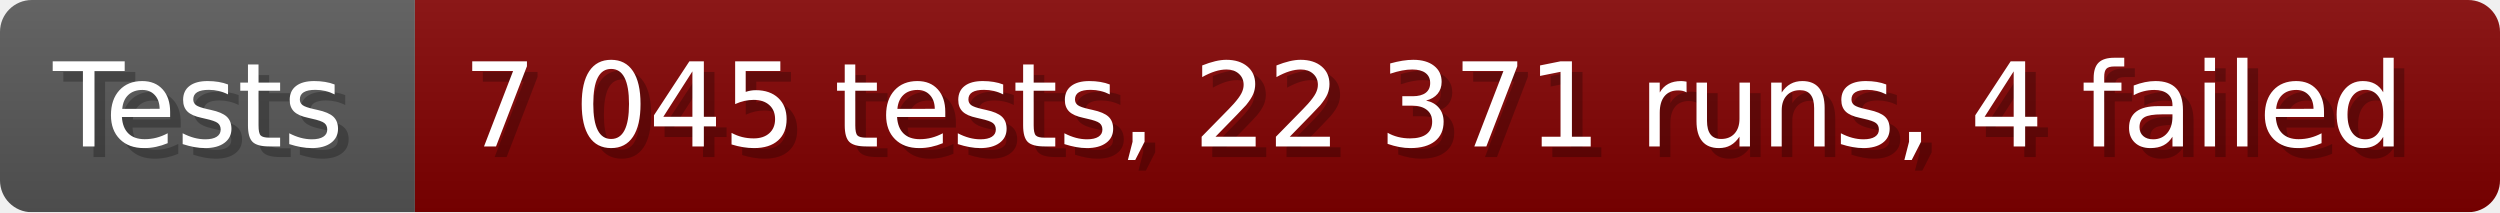
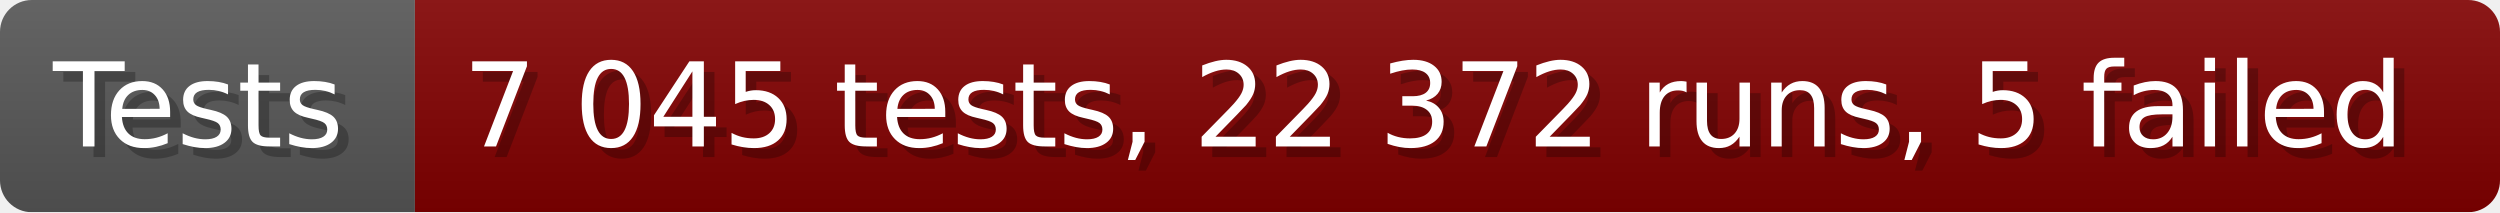
- <svg xmlns="http://www.w3.org/2000/svg" width="235.6" height="20" viewBox="0 0 2356 200" role="img" aria-label="Tests: 7 045 tests, 22 371 runs, 4 failed">
+ <svg xmlns="http://www.w3.org/2000/svg" width="235.6" height="20" viewBox="0 0 2356 200" role="img" aria-label="Tests: 7 045 tests, 22 372 runs, 5 failed">
  <linearGradient id="a" x2="0" y2="100%">
    <stop offset="0" stop-opacity=".1" stop-color="#EEE" />
    <stop offset="1" stop-opacity=".1" />
  </linearGradient>
  <mask id="m">
    <rect width="2356" height="200" rx="30" fill="#FFF" />
  </mask>
  <g mask="url(#m)">
    <rect width="391" height="200" fill="#555" />
    <rect width="1965" height="200" fill="#800000" x="391" />
    <rect width="2356" height="200" fill="url(#a)" />
  </g>
  <g aria-hidden="true" fill="#fff" text-anchor="start" font-family="Verdana,DejaVu Sans,sans-serif" font-size="110">
    <text x="60" y="148" textLength="291" fill="#000" opacity="0.25">Tests</text>
    <text x="50" y="138" textLength="291">Tests</text>
-     <text x="446" y="148" textLength="1865" fill="#000" opacity="0.25">7 045 tests, 22 371 runs, 4 failed</text>
-     <text x="436" y="138" textLength="1865">7 045 tests, 22 371 runs, 4 failed</text>
+     <text x="446" y="148" textLength="1865" fill="#000" opacity="0.25">7 045 tests, 22 372 runs, 5 failed</text>
+     <text x="436" y="138" textLength="1865">7 045 tests, 22 372 runs, 5 failed</text>
  </g>
</svg>
